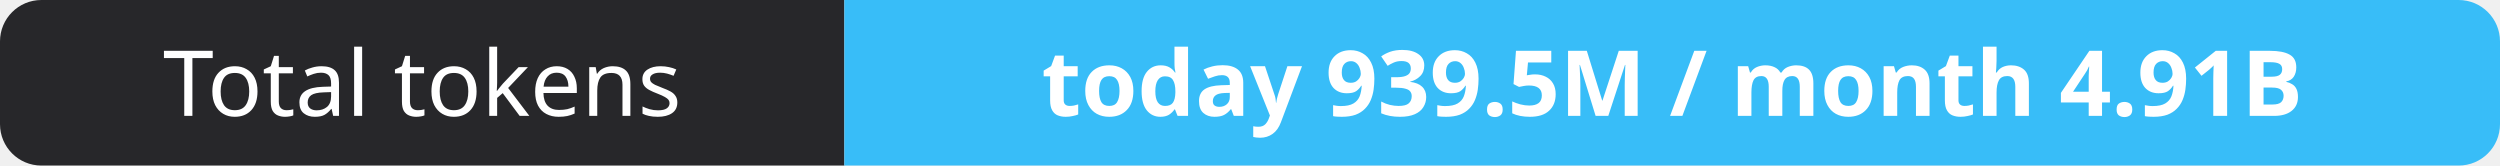
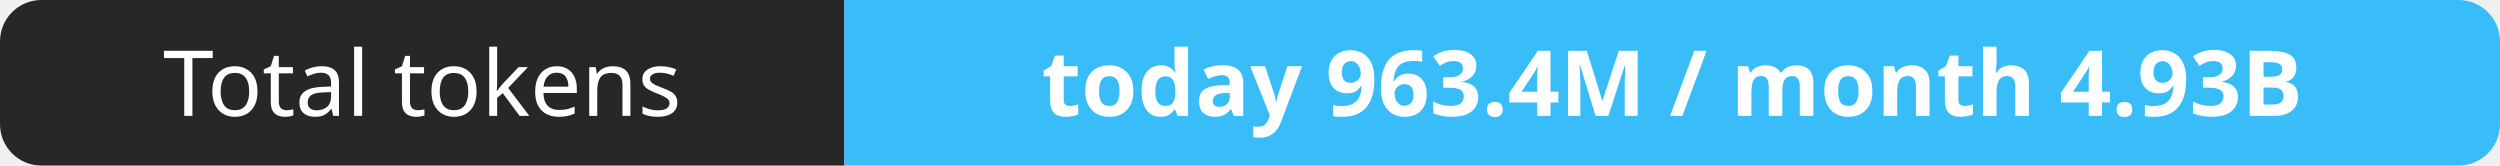
- <svg xmlns="http://www.w3.org/2000/svg" width="302" height="20" role="img" aria-label="Total tokens: today 939.5M / month 4.91B">
+ <svg xmlns="http://www.w3.org/2000/svg" width="302" height="20" role="img" aria-label="Total tokens: today 963.4M / month 4.93B">
  <clipPath id="r">
    <rect width="302" height="20" rx="5" fill="#fff" />
  </clipPath>
  <g clip-path="url(#r)">
    <rect width="102" height="20" fill="#27272a" />
    <rect x="102" width="200" height="20" fill="#38bdf8" />
  </g>
  <g fill="#fff" text-anchor="middle" font-family="Verdana,Geneva,sans-serif" font-size="11">
    <text x="51.0" y="14">Total tokens</text>
-     <text x="202.0" y="14" font-weight="700">today 939.5M / month 4.91B</text>
+     <text x="202.0" y="14" font-weight="700">today 963.4M / month 4.93B</text>
  </g>
</svg>
